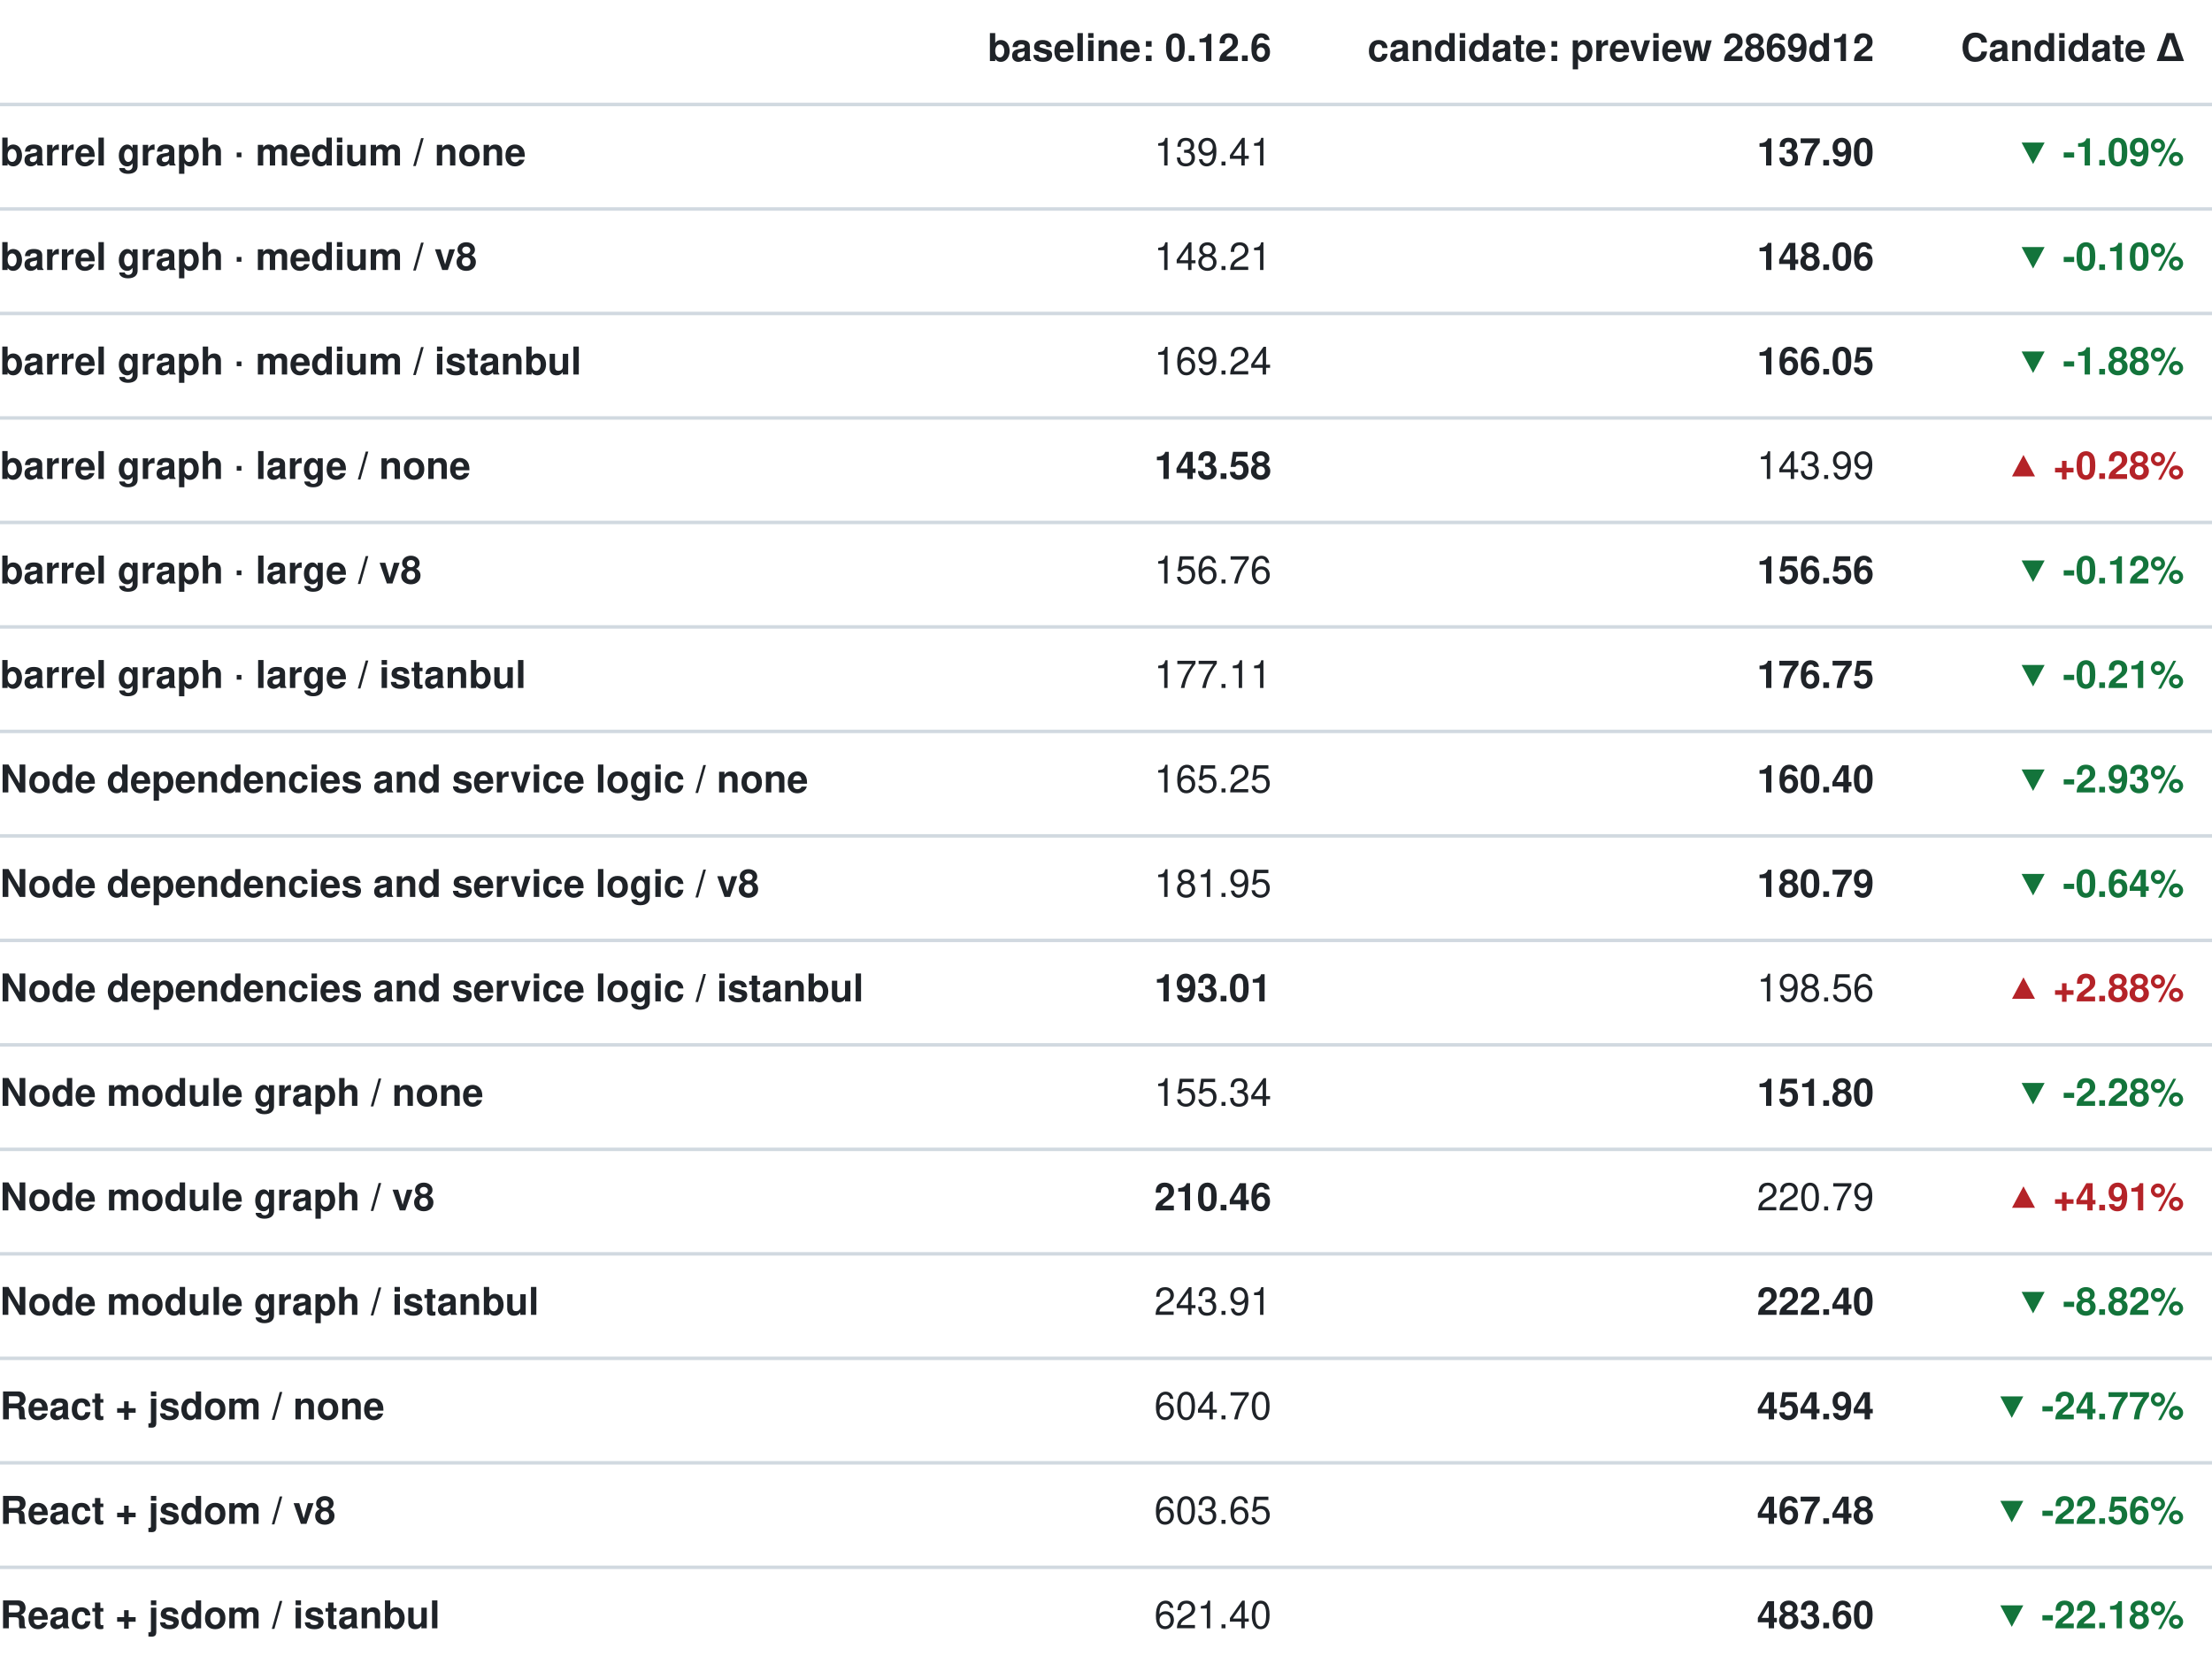
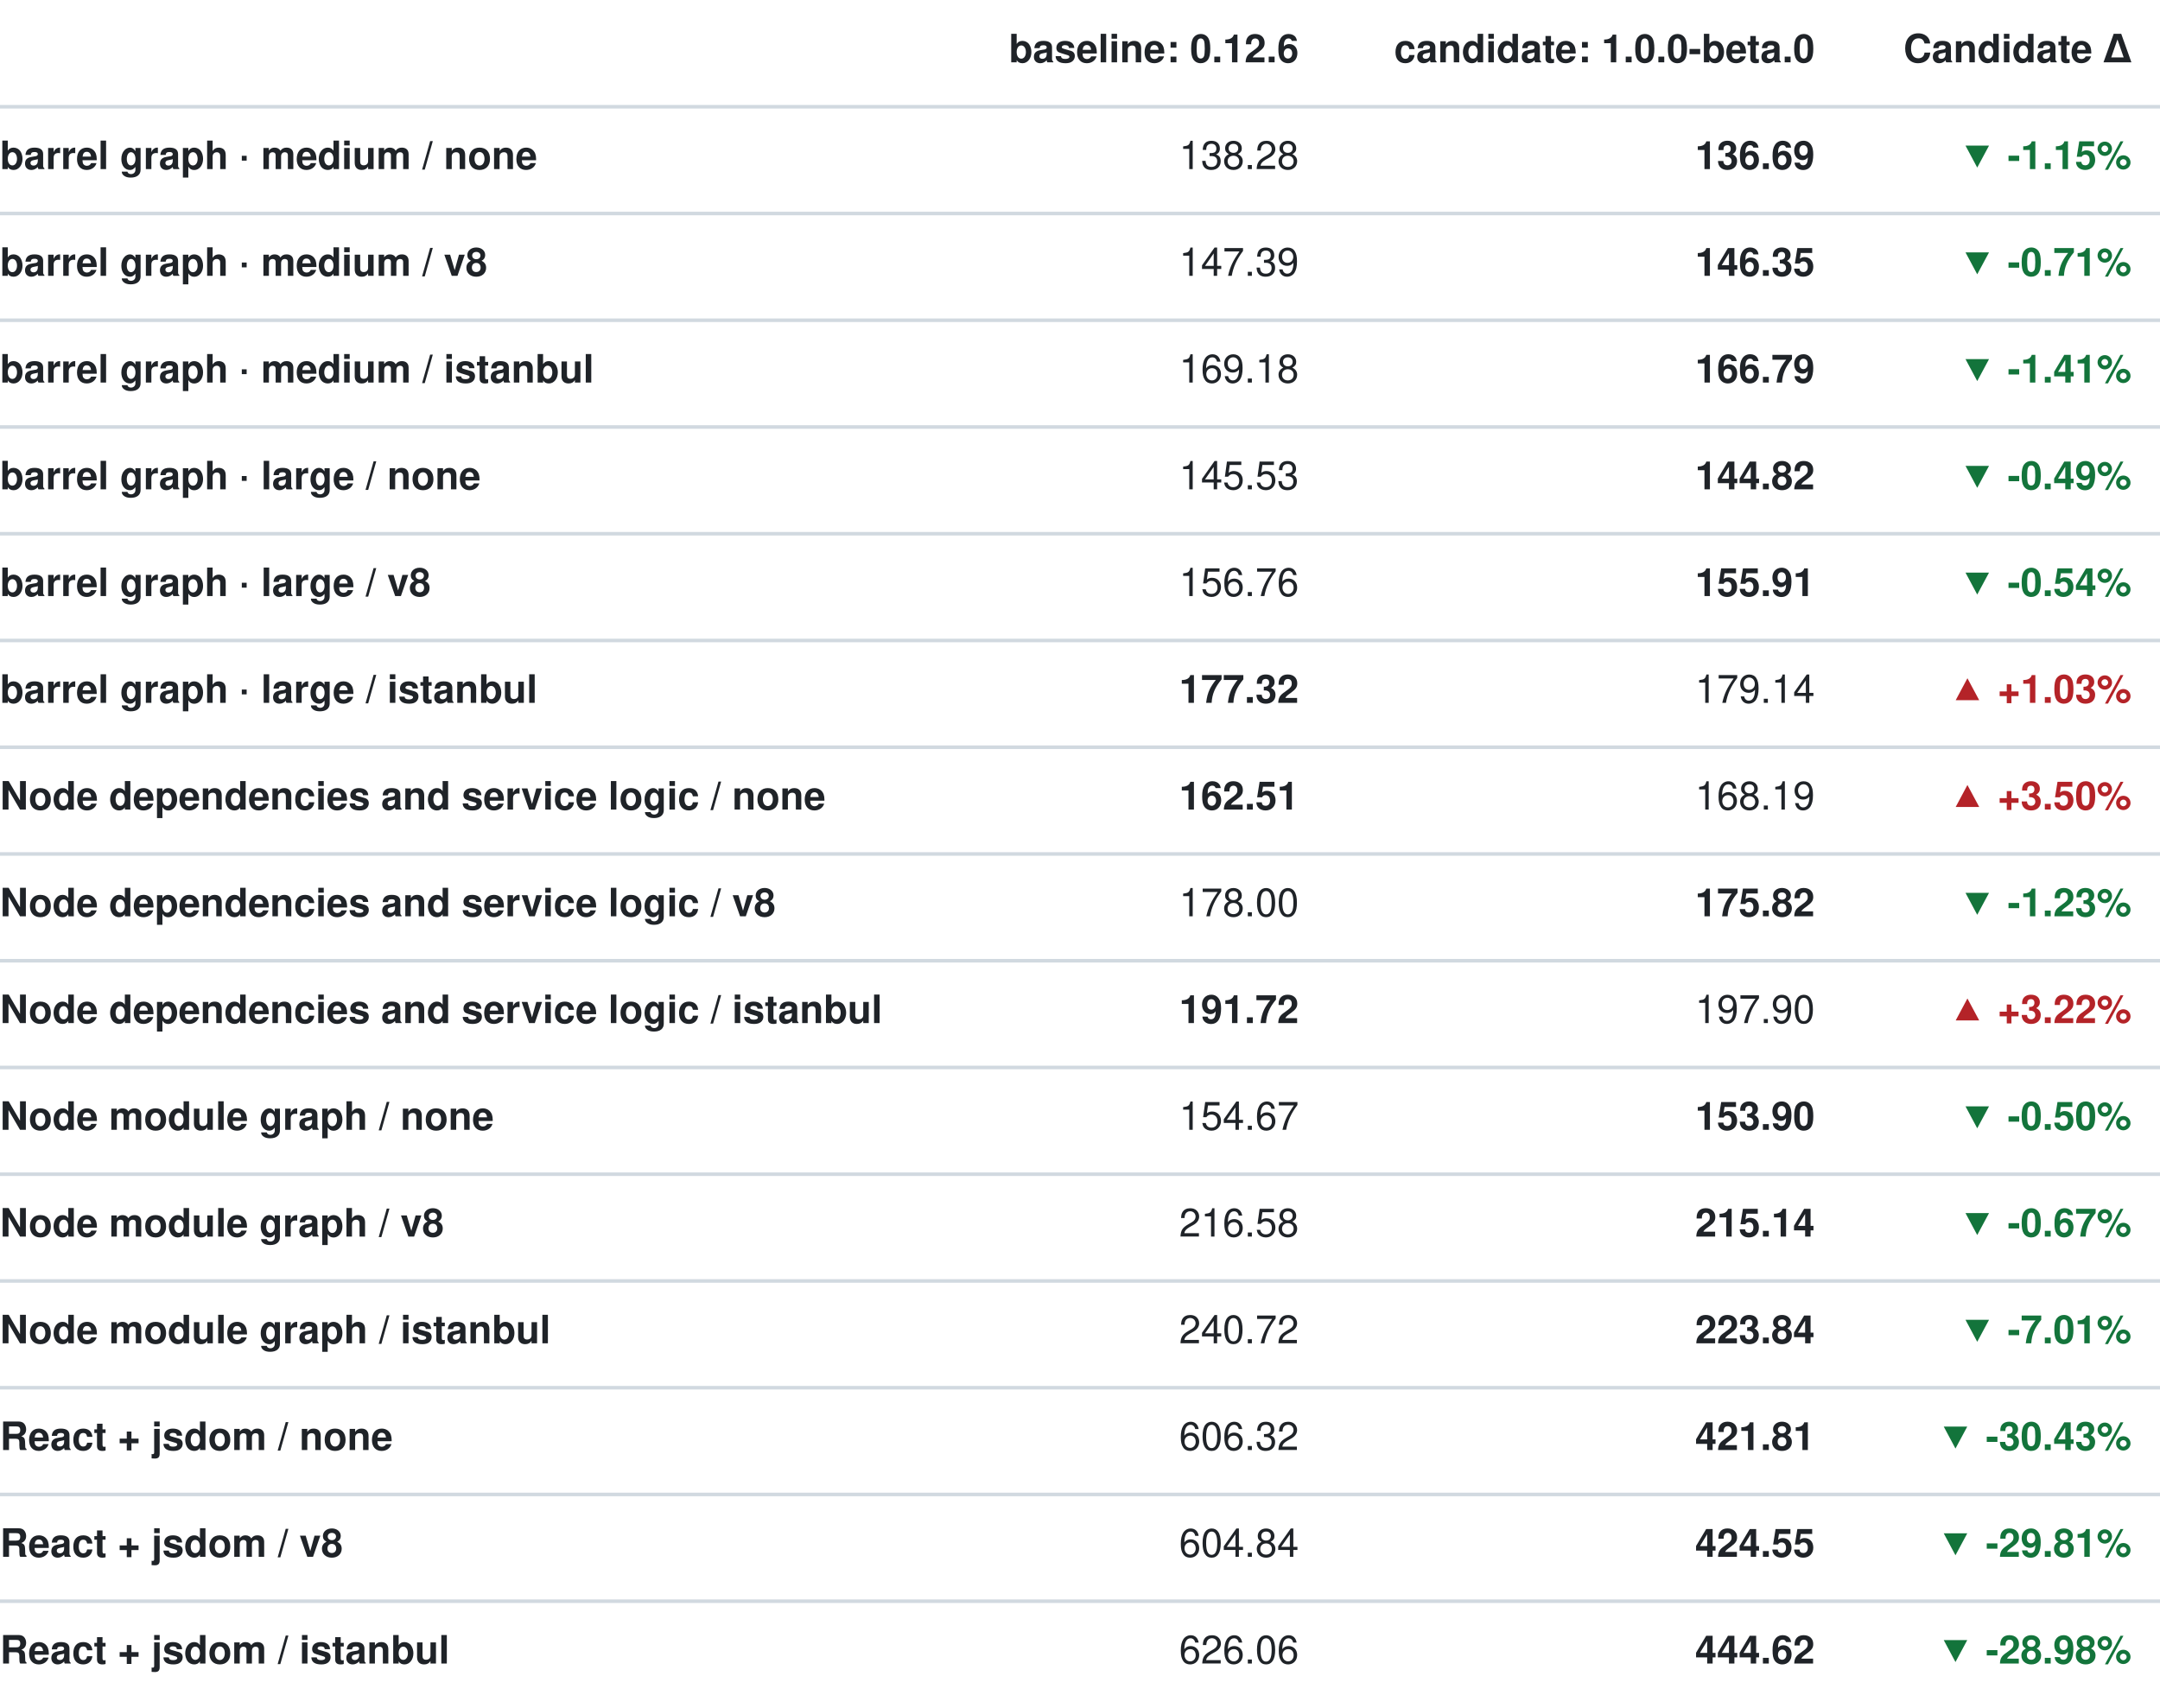
- <svg xmlns="http://www.w3.org/2000/svg" width="635" height="480" viewBox="0 0 635 480" role="img" aria-label="Memory comparison (MiB, peak process-tree footprint)">
+ <svg xmlns="http://www.w3.org/2000/svg" width="607" height="480" viewBox="0 0 607 480" role="img" aria-label="Memory comparison (MiB, peak process-tree footprint)">
  <text x="365.00" y="15" dominant-baseline="central" text-anchor="end" fill="#1f2328" font-weight="600" font-family="-apple-system, 'Segoe UI', Helvetica, Arial, sans-serif" font-size="11">baseline: 0.12.6</text>
-   <text x="538.00" y="15" dominant-baseline="central" text-anchor="end" fill="#1f2328" font-weight="600" font-family="-apple-system, 'Segoe UI', Helvetica, Arial, sans-serif" font-size="11">candidate: preview 2869d12</text>
-   <text x="627" y="15" dominant-baseline="central" text-anchor="end" fill="#1f2328" font-weight="600" font-family="-apple-system, 'Segoe UI', Helvetica, Arial, sans-serif" font-size="11">Candidate Δ</text>
+   <text x="510.00" y="15" dominant-baseline="central" text-anchor="end" fill="#1f2328" font-weight="600" font-family="-apple-system, 'Segoe UI', Helvetica, Arial, sans-serif" font-size="11">candidate: 1.0.0-beta.0</text>
+   <text x="599" y="15" dominant-baseline="central" text-anchor="end" fill="#1f2328" font-weight="600" font-family="-apple-system, 'Segoe UI', Helvetica, Arial, sans-serif" font-size="11">Candidate Δ</text>
  <text x="0" y="45" dominant-baseline="central" fill="#1f2328" font-weight="600" font-family="-apple-system, 'Segoe UI', Helvetica, Arial, sans-serif" font-size="11">barrel graph · medium / none</text>
-   <line x1="0" x2="635" y1="30" y2="30" stroke="#d1d9e0" />
-   <text x="365.00" y="45" dominant-baseline="central" text-anchor="end" fill="#1f2328" style="font-variant-numeric: tabular-nums" font-family="-apple-system, 'Segoe UI', Helvetica, Arial, sans-serif" font-size="11">139.41</text>
-   <text x="538.00" y="45" dominant-baseline="central" text-anchor="end" fill="#1f2328" font-weight="700" style="font-variant-numeric: tabular-nums" font-family="-apple-system, 'Segoe UI', Helvetica, Arial, sans-serif" font-size="11">137.90</text>
-   <text x="627" y="45" dominant-baseline="central" text-anchor="end" fill="#13743b" font-weight="600" style="font-variant-numeric: tabular-nums" font-family="-apple-system, 'Segoe UI', Helvetica, Arial, sans-serif" font-size="11">▼ -1.09%</text>
+   <line x1="0" x2="607" y1="30" y2="30" stroke="#d1d9e0" />
+   <text x="365.00" y="45" dominant-baseline="central" text-anchor="end" fill="#1f2328" style="font-variant-numeric: tabular-nums" font-family="-apple-system, 'Segoe UI', Helvetica, Arial, sans-serif" font-size="11">138.28</text>
+   <text x="510.00" y="45" dominant-baseline="central" text-anchor="end" fill="#1f2328" font-weight="700" style="font-variant-numeric: tabular-nums" font-family="-apple-system, 'Segoe UI', Helvetica, Arial, sans-serif" font-size="11">136.69</text>
+   <text x="599" y="45" dominant-baseline="central" text-anchor="end" fill="#13743b" font-weight="600" style="font-variant-numeric: tabular-nums" font-family="-apple-system, 'Segoe UI', Helvetica, Arial, sans-serif" font-size="11">▼ -1.15%</text>
  <text x="0" y="75" dominant-baseline="central" fill="#1f2328" font-weight="600" font-family="-apple-system, 'Segoe UI', Helvetica, Arial, sans-serif" font-size="11">barrel graph · medium / v8</text>
-   <line x1="0" x2="635" y1="60" y2="60" stroke="#d1d9e0" />
-   <text x="365.00" y="75" dominant-baseline="central" text-anchor="end" fill="#1f2328" style="font-variant-numeric: tabular-nums" font-family="-apple-system, 'Segoe UI', Helvetica, Arial, sans-serif" font-size="11">148.21</text>
-   <text x="538.00" y="75" dominant-baseline="central" text-anchor="end" fill="#1f2328" font-weight="700" style="font-variant-numeric: tabular-nums" font-family="-apple-system, 'Segoe UI', Helvetica, Arial, sans-serif" font-size="11">148.06</text>
-   <text x="627" y="75" dominant-baseline="central" text-anchor="end" fill="#13743b" font-weight="600" style="font-variant-numeric: tabular-nums" font-family="-apple-system, 'Segoe UI', Helvetica, Arial, sans-serif" font-size="11">▼ -0.10%</text>
+   <line x1="0" x2="607" y1="60" y2="60" stroke="#d1d9e0" />
+   <text x="365.00" y="75" dominant-baseline="central" text-anchor="end" fill="#1f2328" style="font-variant-numeric: tabular-nums" font-family="-apple-system, 'Segoe UI', Helvetica, Arial, sans-serif" font-size="11">147.39</text>
+   <text x="510.00" y="75" dominant-baseline="central" text-anchor="end" fill="#1f2328" font-weight="700" style="font-variant-numeric: tabular-nums" font-family="-apple-system, 'Segoe UI', Helvetica, Arial, sans-serif" font-size="11">146.35</text>
+   <text x="599" y="75" dominant-baseline="central" text-anchor="end" fill="#13743b" font-weight="600" style="font-variant-numeric: tabular-nums" font-family="-apple-system, 'Segoe UI', Helvetica, Arial, sans-serif" font-size="11">▼ -0.71%</text>
  <text x="0" y="105" dominant-baseline="central" fill="#1f2328" font-weight="600" font-family="-apple-system, 'Segoe UI', Helvetica, Arial, sans-serif" font-size="11">barrel graph · medium / istanbul</text>
-   <line x1="0" x2="635" y1="90" y2="90" stroke="#d1d9e0" />
-   <text x="365.00" y="105" dominant-baseline="central" text-anchor="end" fill="#1f2328" style="font-variant-numeric: tabular-nums" font-family="-apple-system, 'Segoe UI', Helvetica, Arial, sans-serif" font-size="11">169.24</text>
-   <text x="538.00" y="105" dominant-baseline="central" text-anchor="end" fill="#1f2328" font-weight="700" style="font-variant-numeric: tabular-nums" font-family="-apple-system, 'Segoe UI', Helvetica, Arial, sans-serif" font-size="11">166.05</text>
-   <text x="627" y="105" dominant-baseline="central" text-anchor="end" fill="#13743b" font-weight="600" style="font-variant-numeric: tabular-nums" font-family="-apple-system, 'Segoe UI', Helvetica, Arial, sans-serif" font-size="11">▼ -1.88%</text>
+   <line x1="0" x2="607" y1="90" y2="90" stroke="#d1d9e0" />
+   <text x="365.00" y="105" dominant-baseline="central" text-anchor="end" fill="#1f2328" style="font-variant-numeric: tabular-nums" font-family="-apple-system, 'Segoe UI', Helvetica, Arial, sans-serif" font-size="11">169.18</text>
+   <text x="510.00" y="105" dominant-baseline="central" text-anchor="end" fill="#1f2328" font-weight="700" style="font-variant-numeric: tabular-nums" font-family="-apple-system, 'Segoe UI', Helvetica, Arial, sans-serif" font-size="11">166.79</text>
+   <text x="599" y="105" dominant-baseline="central" text-anchor="end" fill="#13743b" font-weight="600" style="font-variant-numeric: tabular-nums" font-family="-apple-system, 'Segoe UI', Helvetica, Arial, sans-serif" font-size="11">▼ -1.41%</text>
  <text x="0" y="135" dominant-baseline="central" fill="#1f2328" font-weight="600" font-family="-apple-system, 'Segoe UI', Helvetica, Arial, sans-serif" font-size="11">barrel graph · large / none</text>
-   <line x1="0" x2="635" y1="120" y2="120" stroke="#d1d9e0" />
-   <text x="365.00" y="135" dominant-baseline="central" text-anchor="end" fill="#1f2328" font-weight="700" style="font-variant-numeric: tabular-nums" font-family="-apple-system, 'Segoe UI', Helvetica, Arial, sans-serif" font-size="11">143.58</text>
-   <text x="538.00" y="135" dominant-baseline="central" text-anchor="end" fill="#1f2328" style="font-variant-numeric: tabular-nums" font-family="-apple-system, 'Segoe UI', Helvetica, Arial, sans-serif" font-size="11">143.99</text>
-   <text x="627" y="135" dominant-baseline="central" text-anchor="end" fill="#b42328" font-weight="600" style="font-variant-numeric: tabular-nums" font-family="-apple-system, 'Segoe UI', Helvetica, Arial, sans-serif" font-size="11">▲ +0.28%</text>
+   <line x1="0" x2="607" y1="120" y2="120" stroke="#d1d9e0" />
+   <text x="365.00" y="135" dominant-baseline="central" text-anchor="end" fill="#1f2328" style="font-variant-numeric: tabular-nums" font-family="-apple-system, 'Segoe UI', Helvetica, Arial, sans-serif" font-size="11">145.53</text>
+   <text x="510.00" y="135" dominant-baseline="central" text-anchor="end" fill="#1f2328" font-weight="700" style="font-variant-numeric: tabular-nums" font-family="-apple-system, 'Segoe UI', Helvetica, Arial, sans-serif" font-size="11">144.82</text>
+   <text x="599" y="135" dominant-baseline="central" text-anchor="end" fill="#13743b" font-weight="600" style="font-variant-numeric: tabular-nums" font-family="-apple-system, 'Segoe UI', Helvetica, Arial, sans-serif" font-size="11">▼ -0.49%</text>
  <text x="0" y="165" dominant-baseline="central" fill="#1f2328" font-weight="600" font-family="-apple-system, 'Segoe UI', Helvetica, Arial, sans-serif" font-size="11">barrel graph · large / v8</text>
-   <line x1="0" x2="635" y1="150" y2="150" stroke="#d1d9e0" />
+   <line x1="0" x2="607" y1="150" y2="150" stroke="#d1d9e0" />
  <text x="365.00" y="165" dominant-baseline="central" text-anchor="end" fill="#1f2328" style="font-variant-numeric: tabular-nums" font-family="-apple-system, 'Segoe UI', Helvetica, Arial, sans-serif" font-size="11">156.76</text>
-   <text x="538.00" y="165" dominant-baseline="central" text-anchor="end" fill="#1f2328" font-weight="700" style="font-variant-numeric: tabular-nums" font-family="-apple-system, 'Segoe UI', Helvetica, Arial, sans-serif" font-size="11">156.56</text>
-   <text x="627" y="165" dominant-baseline="central" text-anchor="end" fill="#13743b" font-weight="600" style="font-variant-numeric: tabular-nums" font-family="-apple-system, 'Segoe UI', Helvetica, Arial, sans-serif" font-size="11">▼ -0.12%</text>
+   <text x="510.00" y="165" dominant-baseline="central" text-anchor="end" fill="#1f2328" font-weight="700" style="font-variant-numeric: tabular-nums" font-family="-apple-system, 'Segoe UI', Helvetica, Arial, sans-serif" font-size="11">155.91</text>
+   <text x="599" y="165" dominant-baseline="central" text-anchor="end" fill="#13743b" font-weight="600" style="font-variant-numeric: tabular-nums" font-family="-apple-system, 'Segoe UI', Helvetica, Arial, sans-serif" font-size="11">▼ -0.54%</text>
  <text x="0" y="195" dominant-baseline="central" fill="#1f2328" font-weight="600" font-family="-apple-system, 'Segoe UI', Helvetica, Arial, sans-serif" font-size="11">barrel graph · large / istanbul</text>
-   <line x1="0" x2="635" y1="180" y2="180" stroke="#d1d9e0" />
-   <text x="365.00" y="195" dominant-baseline="central" text-anchor="end" fill="#1f2328" style="font-variant-numeric: tabular-nums" font-family="-apple-system, 'Segoe UI', Helvetica, Arial, sans-serif" font-size="11">177.11</text>
-   <text x="538.00" y="195" dominant-baseline="central" text-anchor="end" fill="#1f2328" font-weight="700" style="font-variant-numeric: tabular-nums" font-family="-apple-system, 'Segoe UI', Helvetica, Arial, sans-serif" font-size="11">176.75</text>
-   <text x="627" y="195" dominant-baseline="central" text-anchor="end" fill="#13743b" font-weight="600" style="font-variant-numeric: tabular-nums" font-family="-apple-system, 'Segoe UI', Helvetica, Arial, sans-serif" font-size="11">▼ -0.21%</text>
+   <line x1="0" x2="607" y1="180" y2="180" stroke="#d1d9e0" />
+   <text x="365.00" y="195" dominant-baseline="central" text-anchor="end" fill="#1f2328" font-weight="700" style="font-variant-numeric: tabular-nums" font-family="-apple-system, 'Segoe UI', Helvetica, Arial, sans-serif" font-size="11">177.32</text>
+   <text x="510.00" y="195" dominant-baseline="central" text-anchor="end" fill="#1f2328" style="font-variant-numeric: tabular-nums" font-family="-apple-system, 'Segoe UI', Helvetica, Arial, sans-serif" font-size="11">179.14</text>
+   <text x="599" y="195" dominant-baseline="central" text-anchor="end" fill="#b42328" font-weight="600" style="font-variant-numeric: tabular-nums" font-family="-apple-system, 'Segoe UI', Helvetica, Arial, sans-serif" font-size="11">▲ +1.03%</text>
  <text x="0" y="225" dominant-baseline="central" fill="#1f2328" font-weight="600" font-family="-apple-system, 'Segoe UI', Helvetica, Arial, sans-serif" font-size="11">Node dependencies and service logic / none</text>
-   <line x1="0" x2="635" y1="210" y2="210" stroke="#d1d9e0" />
-   <text x="365.00" y="225" dominant-baseline="central" text-anchor="end" fill="#1f2328" style="font-variant-numeric: tabular-nums" font-family="-apple-system, 'Segoe UI', Helvetica, Arial, sans-serif" font-size="11">165.25</text>
-   <text x="538.00" y="225" dominant-baseline="central" text-anchor="end" fill="#1f2328" font-weight="700" style="font-variant-numeric: tabular-nums" font-family="-apple-system, 'Segoe UI', Helvetica, Arial, sans-serif" font-size="11">160.40</text>
-   <text x="627" y="225" dominant-baseline="central" text-anchor="end" fill="#13743b" font-weight="600" style="font-variant-numeric: tabular-nums" font-family="-apple-system, 'Segoe UI', Helvetica, Arial, sans-serif" font-size="11">▼ -2.93%</text>
+   <line x1="0" x2="607" y1="210" y2="210" stroke="#d1d9e0" />
+   <text x="365.00" y="225" dominant-baseline="central" text-anchor="end" fill="#1f2328" font-weight="700" style="font-variant-numeric: tabular-nums" font-family="-apple-system, 'Segoe UI', Helvetica, Arial, sans-serif" font-size="11">162.51</text>
+   <text x="510.00" y="225" dominant-baseline="central" text-anchor="end" fill="#1f2328" style="font-variant-numeric: tabular-nums" font-family="-apple-system, 'Segoe UI', Helvetica, Arial, sans-serif" font-size="11">168.19</text>
+   <text x="599" y="225" dominant-baseline="central" text-anchor="end" fill="#b42328" font-weight="600" style="font-variant-numeric: tabular-nums" font-family="-apple-system, 'Segoe UI', Helvetica, Arial, sans-serif" font-size="11">▲ +3.50%</text>
  <text x="0" y="255" dominant-baseline="central" fill="#1f2328" font-weight="600" font-family="-apple-system, 'Segoe UI', Helvetica, Arial, sans-serif" font-size="11">Node dependencies and service logic / v8</text>
-   <line x1="0" x2="635" y1="240" y2="240" stroke="#d1d9e0" />
-   <text x="365.00" y="255" dominant-baseline="central" text-anchor="end" fill="#1f2328" style="font-variant-numeric: tabular-nums" font-family="-apple-system, 'Segoe UI', Helvetica, Arial, sans-serif" font-size="11">181.95</text>
-   <text x="538.00" y="255" dominant-baseline="central" text-anchor="end" fill="#1f2328" font-weight="700" style="font-variant-numeric: tabular-nums" font-family="-apple-system, 'Segoe UI', Helvetica, Arial, sans-serif" font-size="11">180.79</text>
-   <text x="627" y="255" dominant-baseline="central" text-anchor="end" fill="#13743b" font-weight="600" style="font-variant-numeric: tabular-nums" font-family="-apple-system, 'Segoe UI', Helvetica, Arial, sans-serif" font-size="11">▼ -0.64%</text>
+   <line x1="0" x2="607" y1="240" y2="240" stroke="#d1d9e0" />
+   <text x="365.00" y="255" dominant-baseline="central" text-anchor="end" fill="#1f2328" style="font-variant-numeric: tabular-nums" font-family="-apple-system, 'Segoe UI', Helvetica, Arial, sans-serif" font-size="11">178.00</text>
+   <text x="510.00" y="255" dominant-baseline="central" text-anchor="end" fill="#1f2328" font-weight="700" style="font-variant-numeric: tabular-nums" font-family="-apple-system, 'Segoe UI', Helvetica, Arial, sans-serif" font-size="11">175.82</text>
+   <text x="599" y="255" dominant-baseline="central" text-anchor="end" fill="#13743b" font-weight="600" style="font-variant-numeric: tabular-nums" font-family="-apple-system, 'Segoe UI', Helvetica, Arial, sans-serif" font-size="11">▼ -1.23%</text>
  <text x="0" y="285" dominant-baseline="central" fill="#1f2328" font-weight="600" font-family="-apple-system, 'Segoe UI', Helvetica, Arial, sans-serif" font-size="11">Node dependencies and service logic / istanbul</text>
-   <line x1="0" x2="635" y1="270" y2="270" stroke="#d1d9e0" />
-   <text x="365.00" y="285" dominant-baseline="central" text-anchor="end" fill="#1f2328" font-weight="700" style="font-variant-numeric: tabular-nums" font-family="-apple-system, 'Segoe UI', Helvetica, Arial, sans-serif" font-size="11">193.01</text>
-   <text x="538.00" y="285" dominant-baseline="central" text-anchor="end" fill="#1f2328" style="font-variant-numeric: tabular-nums" font-family="-apple-system, 'Segoe UI', Helvetica, Arial, sans-serif" font-size="11">198.56</text>
-   <text x="627" y="285" dominant-baseline="central" text-anchor="end" fill="#b42328" font-weight="600" style="font-variant-numeric: tabular-nums" font-family="-apple-system, 'Segoe UI', Helvetica, Arial, sans-serif" font-size="11">▲ +2.88%</text>
+   <line x1="0" x2="607" y1="270" y2="270" stroke="#d1d9e0" />
+   <text x="365.00" y="285" dominant-baseline="central" text-anchor="end" fill="#1f2328" font-weight="700" style="font-variant-numeric: tabular-nums" font-family="-apple-system, 'Segoe UI', Helvetica, Arial, sans-serif" font-size="11">191.72</text>
+   <text x="510.00" y="285" dominant-baseline="central" text-anchor="end" fill="#1f2328" style="font-variant-numeric: tabular-nums" font-family="-apple-system, 'Segoe UI', Helvetica, Arial, sans-serif" font-size="11">197.90</text>
+   <text x="599" y="285" dominant-baseline="central" text-anchor="end" fill="#b42328" font-weight="600" style="font-variant-numeric: tabular-nums" font-family="-apple-system, 'Segoe UI', Helvetica, Arial, sans-serif" font-size="11">▲ +3.22%</text>
  <text x="0" y="315" dominant-baseline="central" fill="#1f2328" font-weight="600" font-family="-apple-system, 'Segoe UI', Helvetica, Arial, sans-serif" font-size="11">Node module graph / none</text>
-   <line x1="0" x2="635" y1="300" y2="300" stroke="#d1d9e0" />
-   <text x="365.00" y="315" dominant-baseline="central" text-anchor="end" fill="#1f2328" style="font-variant-numeric: tabular-nums" font-family="-apple-system, 'Segoe UI', Helvetica, Arial, sans-serif" font-size="11">155.34</text>
-   <text x="538.00" y="315" dominant-baseline="central" text-anchor="end" fill="#1f2328" font-weight="700" style="font-variant-numeric: tabular-nums" font-family="-apple-system, 'Segoe UI', Helvetica, Arial, sans-serif" font-size="11">151.80</text>
-   <text x="627" y="315" dominant-baseline="central" text-anchor="end" fill="#13743b" font-weight="600" style="font-variant-numeric: tabular-nums" font-family="-apple-system, 'Segoe UI', Helvetica, Arial, sans-serif" font-size="11">▼ -2.28%</text>
+   <line x1="0" x2="607" y1="300" y2="300" stroke="#d1d9e0" />
+   <text x="365.00" y="315" dominant-baseline="central" text-anchor="end" fill="#1f2328" style="font-variant-numeric: tabular-nums" font-family="-apple-system, 'Segoe UI', Helvetica, Arial, sans-serif" font-size="11">154.67</text>
+   <text x="510.00" y="315" dominant-baseline="central" text-anchor="end" fill="#1f2328" font-weight="700" style="font-variant-numeric: tabular-nums" font-family="-apple-system, 'Segoe UI', Helvetica, Arial, sans-serif" font-size="11">153.90</text>
+   <text x="599" y="315" dominant-baseline="central" text-anchor="end" fill="#13743b" font-weight="600" style="font-variant-numeric: tabular-nums" font-family="-apple-system, 'Segoe UI', Helvetica, Arial, sans-serif" font-size="11">▼ -0.50%</text>
  <text x="0" y="345" dominant-baseline="central" fill="#1f2328" font-weight="600" font-family="-apple-system, 'Segoe UI', Helvetica, Arial, sans-serif" font-size="11">Node module graph / v8</text>
-   <line x1="0" x2="635" y1="330" y2="330" stroke="#d1d9e0" />
-   <text x="365.00" y="345" dominant-baseline="central" text-anchor="end" fill="#1f2328" font-weight="700" style="font-variant-numeric: tabular-nums" font-family="-apple-system, 'Segoe UI', Helvetica, Arial, sans-serif" font-size="11">210.46</text>
-   <text x="538.00" y="345" dominant-baseline="central" text-anchor="end" fill="#1f2328" style="font-variant-numeric: tabular-nums" font-family="-apple-system, 'Segoe UI', Helvetica, Arial, sans-serif" font-size="11">220.79</text>
-   <text x="627" y="345" dominant-baseline="central" text-anchor="end" fill="#b42328" font-weight="600" style="font-variant-numeric: tabular-nums" font-family="-apple-system, 'Segoe UI', Helvetica, Arial, sans-serif" font-size="11">▲ +4.91%</text>
+   <line x1="0" x2="607" y1="330" y2="330" stroke="#d1d9e0" />
+   <text x="365.00" y="345" dominant-baseline="central" text-anchor="end" fill="#1f2328" style="font-variant-numeric: tabular-nums" font-family="-apple-system, 'Segoe UI', Helvetica, Arial, sans-serif" font-size="11">216.58</text>
+   <text x="510.00" y="345" dominant-baseline="central" text-anchor="end" fill="#1f2328" font-weight="700" style="font-variant-numeric: tabular-nums" font-family="-apple-system, 'Segoe UI', Helvetica, Arial, sans-serif" font-size="11">215.14</text>
+   <text x="599" y="345" dominant-baseline="central" text-anchor="end" fill="#13743b" font-weight="600" style="font-variant-numeric: tabular-nums" font-family="-apple-system, 'Segoe UI', Helvetica, Arial, sans-serif" font-size="11">▼ -0.67%</text>
  <text x="0" y="375" dominant-baseline="central" fill="#1f2328" font-weight="600" font-family="-apple-system, 'Segoe UI', Helvetica, Arial, sans-serif" font-size="11">Node module graph / istanbul</text>
-   <line x1="0" x2="635" y1="360" y2="360" stroke="#d1d9e0" />
-   <text x="365.00" y="375" dominant-baseline="central" text-anchor="end" fill="#1f2328" style="font-variant-numeric: tabular-nums" font-family="-apple-system, 'Segoe UI', Helvetica, Arial, sans-serif" font-size="11">243.91</text>
-   <text x="538.00" y="375" dominant-baseline="central" text-anchor="end" fill="#1f2328" font-weight="700" style="font-variant-numeric: tabular-nums" font-family="-apple-system, 'Segoe UI', Helvetica, Arial, sans-serif" font-size="11">222.40</text>
-   <text x="627" y="375" dominant-baseline="central" text-anchor="end" fill="#13743b" font-weight="600" style="font-variant-numeric: tabular-nums" font-family="-apple-system, 'Segoe UI', Helvetica, Arial, sans-serif" font-size="11">▼ -8.82%</text>
+   <line x1="0" x2="607" y1="360" y2="360" stroke="#d1d9e0" />
+   <text x="365.00" y="375" dominant-baseline="central" text-anchor="end" fill="#1f2328" style="font-variant-numeric: tabular-nums" font-family="-apple-system, 'Segoe UI', Helvetica, Arial, sans-serif" font-size="11">240.72</text>
+   <text x="510.00" y="375" dominant-baseline="central" text-anchor="end" fill="#1f2328" font-weight="700" style="font-variant-numeric: tabular-nums" font-family="-apple-system, 'Segoe UI', Helvetica, Arial, sans-serif" font-size="11">223.84</text>
+   <text x="599" y="375" dominant-baseline="central" text-anchor="end" fill="#13743b" font-weight="600" style="font-variant-numeric: tabular-nums" font-family="-apple-system, 'Segoe UI', Helvetica, Arial, sans-serif" font-size="11">▼ -7.01%</text>
  <text x="0" y="405" dominant-baseline="central" fill="#1f2328" font-weight="600" font-family="-apple-system, 'Segoe UI', Helvetica, Arial, sans-serif" font-size="11">React + jsdom / none</text>
-   <line x1="0" x2="635" y1="390" y2="390" stroke="#d1d9e0" />
-   <text x="365.00" y="405" dominant-baseline="central" text-anchor="end" fill="#1f2328" style="font-variant-numeric: tabular-nums" font-family="-apple-system, 'Segoe UI', Helvetica, Arial, sans-serif" font-size="11">604.70</text>
-   <text x="538.00" y="405" dominant-baseline="central" text-anchor="end" fill="#1f2328" font-weight="700" style="font-variant-numeric: tabular-nums" font-family="-apple-system, 'Segoe UI', Helvetica, Arial, sans-serif" font-size="11">454.94</text>
-   <text x="627" y="405" dominant-baseline="central" text-anchor="end" fill="#13743b" font-weight="600" style="font-variant-numeric: tabular-nums" font-family="-apple-system, 'Segoe UI', Helvetica, Arial, sans-serif" font-size="11">▼ -24.77%</text>
+   <line x1="0" x2="607" y1="390" y2="390" stroke="#d1d9e0" />
+   <text x="365.00" y="405" dominant-baseline="central" text-anchor="end" fill="#1f2328" style="font-variant-numeric: tabular-nums" font-family="-apple-system, 'Segoe UI', Helvetica, Arial, sans-serif" font-size="11">606.32</text>
+   <text x="510.00" y="405" dominant-baseline="central" text-anchor="end" fill="#1f2328" font-weight="700" style="font-variant-numeric: tabular-nums" font-family="-apple-system, 'Segoe UI', Helvetica, Arial, sans-serif" font-size="11">421.81</text>
+   <text x="599" y="405" dominant-baseline="central" text-anchor="end" fill="#13743b" font-weight="600" style="font-variant-numeric: tabular-nums" font-family="-apple-system, 'Segoe UI', Helvetica, Arial, sans-serif" font-size="11">▼ -30.43%</text>
  <text x="0" y="435" dominant-baseline="central" fill="#1f2328" font-weight="600" font-family="-apple-system, 'Segoe UI', Helvetica, Arial, sans-serif" font-size="11">React + jsdom / v8</text>
-   <line x1="0" x2="635" y1="420" y2="420" stroke="#d1d9e0" />
-   <text x="365.00" y="435" dominant-baseline="central" text-anchor="end" fill="#1f2328" style="font-variant-numeric: tabular-nums" font-family="-apple-system, 'Segoe UI', Helvetica, Arial, sans-serif" font-size="11">603.65</text>
-   <text x="538.00" y="435" dominant-baseline="central" text-anchor="end" fill="#1f2328" font-weight="700" style="font-variant-numeric: tabular-nums" font-family="-apple-system, 'Segoe UI', Helvetica, Arial, sans-serif" font-size="11">467.48</text>
-   <text x="627" y="435" dominant-baseline="central" text-anchor="end" fill="#13743b" font-weight="600" style="font-variant-numeric: tabular-nums" font-family="-apple-system, 'Segoe UI', Helvetica, Arial, sans-serif" font-size="11">▼ -22.56%</text>
+   <line x1="0" x2="607" y1="420" y2="420" stroke="#d1d9e0" />
+   <text x="365.00" y="435" dominant-baseline="central" text-anchor="end" fill="#1f2328" style="font-variant-numeric: tabular-nums" font-family="-apple-system, 'Segoe UI', Helvetica, Arial, sans-serif" font-size="11">604.84</text>
+   <text x="510.00" y="435" dominant-baseline="central" text-anchor="end" fill="#1f2328" font-weight="700" style="font-variant-numeric: tabular-nums" font-family="-apple-system, 'Segoe UI', Helvetica, Arial, sans-serif" font-size="11">424.55</text>
+   <text x="599" y="435" dominant-baseline="central" text-anchor="end" fill="#13743b" font-weight="600" style="font-variant-numeric: tabular-nums" font-family="-apple-system, 'Segoe UI', Helvetica, Arial, sans-serif" font-size="11">▼ -29.81%</text>
  <text x="0" y="465" dominant-baseline="central" fill="#1f2328" font-weight="600" font-family="-apple-system, 'Segoe UI', Helvetica, Arial, sans-serif" font-size="11">React + jsdom / istanbul</text>
-   <line x1="0" x2="635" y1="450" y2="450" stroke="#d1d9e0" />
-   <text x="365.00" y="465" dominant-baseline="central" text-anchor="end" fill="#1f2328" style="font-variant-numeric: tabular-nums" font-family="-apple-system, 'Segoe UI', Helvetica, Arial, sans-serif" font-size="11">621.40</text>
-   <text x="538.00" y="465" dominant-baseline="central" text-anchor="end" fill="#1f2328" font-weight="700" style="font-variant-numeric: tabular-nums" font-family="-apple-system, 'Segoe UI', Helvetica, Arial, sans-serif" font-size="11">483.60</text>
-   <text x="627" y="465" dominant-baseline="central" text-anchor="end" fill="#13743b" font-weight="600" style="font-variant-numeric: tabular-nums" font-family="-apple-system, 'Segoe UI', Helvetica, Arial, sans-serif" font-size="11">▼ -22.18%</text>
+   <line x1="0" x2="607" y1="450" y2="450" stroke="#d1d9e0" />
+   <text x="365.00" y="465" dominant-baseline="central" text-anchor="end" fill="#1f2328" style="font-variant-numeric: tabular-nums" font-family="-apple-system, 'Segoe UI', Helvetica, Arial, sans-serif" font-size="11">626.06</text>
+   <text x="510.00" y="465" dominant-baseline="central" text-anchor="end" fill="#1f2328" font-weight="700" style="font-variant-numeric: tabular-nums" font-family="-apple-system, 'Segoe UI', Helvetica, Arial, sans-serif" font-size="11">444.62</text>
+   <text x="599" y="465" dominant-baseline="central" text-anchor="end" fill="#13743b" font-weight="600" style="font-variant-numeric: tabular-nums" font-family="-apple-system, 'Segoe UI', Helvetica, Arial, sans-serif" font-size="11">▼ -28.98%</text>
</svg>
